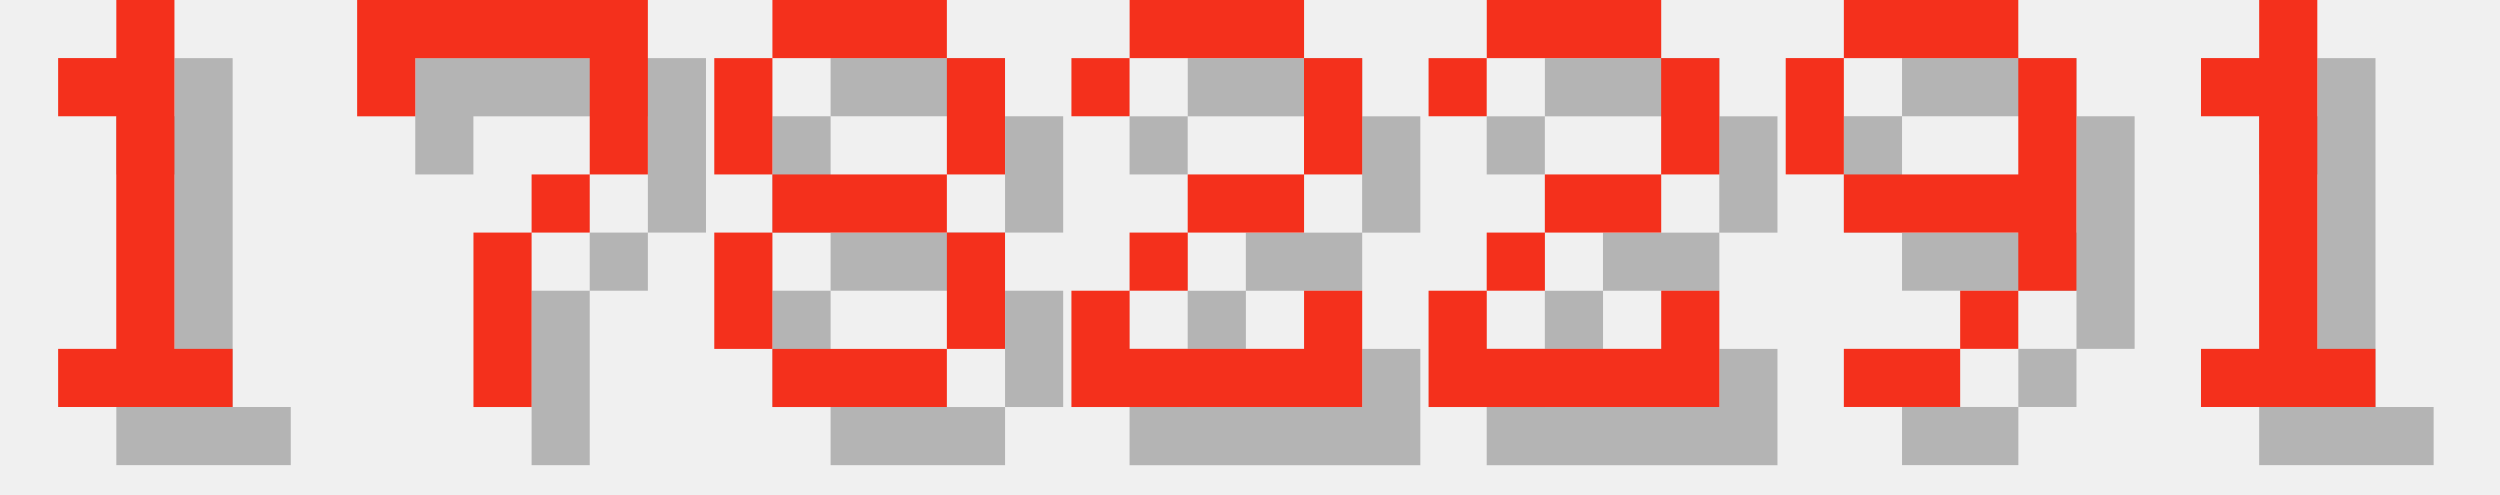
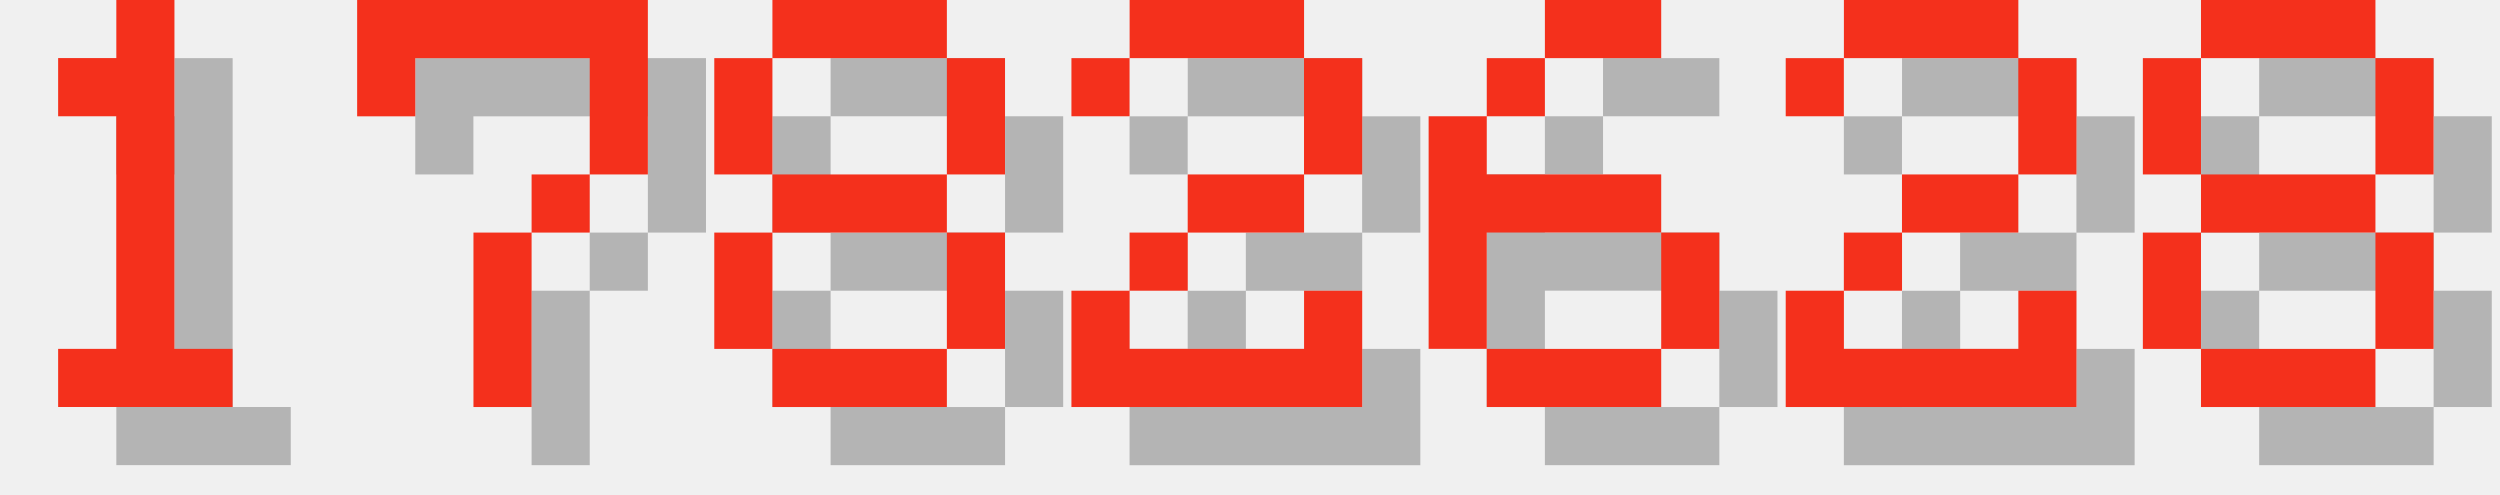
<svg xmlns="http://www.w3.org/2000/svg" version="1.1" width="182.0" height="36">
  <style>
        .text-foreground {
            fill: #F4301C;
        }
        .text-shadow {
            fill: #000000;
            fill-opacity: 0.25;
        }
    </style>
  <g class="digit" id="digit_1" transform="translate(0.0, 0), scale(4)">
    <path id="digit_1_shadow" class="text-shadow" d="m2.117 2.117v1.058h1.058v4.233h-1.058v1.058h3.175v-1.058h-1.058v-6.35h-1.058v1.058h-1.058z" fill-opacity=".5" style="paint-order:stroke fill markers" />
    <path id="digit_1_fg" class="text-foreground" d="m1.058 1.058v1.058h1.058v4.233h-1.058v1.058h3.175v-1.058h-1.058v-6.35h-1.058v1.058h-1.058z" fill="#fff" style="paint-order:stroke fill markers" />
  </g>
  <g class="digit" id="digit_7" transform="translate(26.0, 0), scale(4)">
    <path id="digit_7_shadow" class="text-shadow" d="m1.058 1.058 2e-6 2.117h1.058v-1.058h3.175v1.058l2e-7 1.058h-1.058v1.058h-1.058l4e-7 3.175 1.058 1e-7v-3.175h1.058v-1.058h1.058l5e-7 -1.058v-2.117z" fill-opacity=".5" style="paint-order:stroke fill markers" />
    <path id="digit_7_fg" class="text-foreground" d="m0 0 2e-6 2.117h1.058v-1.058h3.175v1.058l2e-7 1.058h-1.058v1.058h-1.058l4e-7 3.175 1.058 1e-7v-3.175h1.058v-1.058h1.058l5e-7 -1.058v-2.117z" fill="#fff" style="paint-order:stroke fill markers" />
  </g>
  <g class="digit" id="digit_8" transform="translate(52.0, 0), scale(4)">
    <path id="digit_8_shadow" class="text-shadow" d="m2.117 1.058v1.058h3.175v-1.058h-3.175zm3.175 1.058v2.117h1.058v-2.117h-1.058zm0 2.117h-3.175v1.058h3.175v-1.058zm0 1.058v2.117h1.058v-2.117h-1.058zm0 2.117h-3.175v1.058h3.175v-1.058zm-3.175 0v-2.117h-1.058v2.117h1.058zm0-3.175v-2.117h-1.058v2.117h1.058z" fill-opacity=".5" style="paint-order:stroke fill markers" />
    <path id="digit_8_fg" class="text-foreground" d="m1.058 0v1.058h3.175v-1.058h-3.175zm3.175 1.058v2.117h1.058v-2.117h-1.058zm0 2.117h-3.175v1.058h3.175v-1.058zm0 1.058v2.117h1.058v-2.117h-1.058zm0 2.117h-3.175v1.058h3.175v-1.058zm-3.175 0v-2.117h-1.058v2.117h1.058zm0-3.175v-2.117h-1.058v2.117h1.058z" fill="#fff" style="paint-order:stroke fill markers" />
  </g>
  <g class="digit" id="digit_2" transform="translate(78.0, 0), scale(4)">
    <path id="digit_2_shadow" class="text-shadow" d="m1.058 2.117v1.058h1.058v-1.058h3.175v2.117h-2.117v1.058h-1.058v1.058h-1.058v2.117h5.292v-2.117h-1.058v1.058h-3.175v-1.058h1.058v-1.058h2.117v-1.058h1.058v-2.117h-1.058v-1.058h-3.175v1.058h-1.058z" fill-opacity=".5" style="paint-order:stroke fill markers" />
    <path id="digit_2_fg" class="text-foreground" d="m0 1.058v1.058h1.058v-1.058h3.175v2.117h-2.117v1.058h-1.058v1.058h-1.058v2.117h5.292v-2.117h-1.058v1.058h-3.175v-1.058h1.058v-1.058h2.117v-1.058h1.058v-2.117h-1.058v-1.058h-3.175v1.058h-1.058z" fill="#fff" style="paint-order:stroke fill markers" />
  </g>
-   <g class="digit" id="digit_2" transform="translate(104.0, 0), scale(4)">
+   <g class="digit" id="digit_6" transform="translate(104.0, 0), scale(4)">
+     <path id="digit_6_shadow" class="text-shadow" d="m3.175 1.058v1.058h2.117v-1.058h-2.117zm0 1.058h-1.058v1.058h1.058v-1.058zm-1.058 1.058h-1.058v4.233h1.058v-2.117h3.175v-1.058h-3.175v-1.058zm3.175 2.117v2.117h1.058v-2.117h-1.058zm0 2.117h-3.175v1.058h3.175v-1.058z" fill-opacity=".5" style="paint-order:stroke fill markers" />
+     <path id="digit_6_fg" class="text-foreground" d="m2.117 0v1.058h2.117v-1.058h-2.117zm0 1.058h-1.058v1.058h1.058v-1.058zm-1.058 1.058h-1.058v4.233h1.058v-2.117h3.175v-1.058h-3.175v-1.058zm3.175 2.117v2.117h1.058v-2.117h-1.058zm0 2.117h-3.175v1.058h3.175v-1.058z" fill="#fff" style="paint-order:stroke fill markers" />
+   </g>
+   <g class="digit" id="digit_2" transform="translate(130.0, 0), scale(4)">
    <path id="digit_2_shadow" class="text-shadow" d="m1.058 2.117v1.058h1.058v-1.058h3.175v2.117h-2.117v1.058h-1.058v1.058h-1.058v2.117h5.292v-2.117h-1.058v1.058h-3.175v-1.058h1.058v-1.058h2.117v-1.058h1.058v-2.117h-1.058v-1.058h-3.175v1.058h-1.058z" fill-opacity=".5" style="paint-order:stroke fill markers" />
    <path id="digit_2_fg" class="text-foreground" d="m0 1.058v1.058h1.058v-1.058h3.175v2.117h-2.117v1.058h-1.058v1.058h-1.058v2.117h5.292v-2.117h-1.058v1.058h-3.175v-1.058h1.058v-1.058h2.117v-1.058h1.058v-2.117h-1.058v-1.058h-3.175v1.058h-1.058z" fill="#fff" style="paint-order:stroke fill markers" />
  </g>
-   <g class="digit" id="digit_9" transform="translate(130.0, 0), scale(4)">
-     <path id="digit_9_shadow" class="text-shadow" d="m2.117 1.058v1.058h3.175v-1.058h-3.175zm3.175 1.058v2.117h-3.175v1.058h3.175v1.058h1.058v-4.233h-1.058zm0 4.233h-1.058v1.058h1.058v-1.058zm-1.058 1.058h-2.117v1.058h2.117v-1.058zm-2.117-3.175v-2.117h-1.058v2.117h1.058z" fill-opacity=".5" style="paint-order:stroke fill markers" />
-     <path id="digit_9_fg" class="text-foreground" d="m1.058 0v1.058h3.175v-1.058h-3.175zm3.175 1.058v2.117h-3.175v1.058h3.175v1.058h1.058v-4.233h-1.058zm0 4.233h-1.058v1.058h1.058v-1.058zm-1.058 1.058h-2.117v1.058h2.117v-1.058zm-2.117-3.175v-2.117h-1.058v2.117h1.058z" fill="#fff" style="paint-order:stroke fill markers" />
-   </g>
-   <g class="digit" id="digit_1" transform="translate(156.0, 0), scale(4)">
-     <path id="digit_1_shadow" class="text-shadow" d="m2.117 2.117v1.058h1.058v4.233h-1.058v1.058h3.175v-1.058h-1.058v-6.35h-1.058v1.058h-1.058z" fill-opacity=".5" style="paint-order:stroke fill markers" />
-     <path id="digit_1_fg" class="text-foreground" d="m1.058 1.058v1.058h1.058v4.233h-1.058v1.058h3.175v-1.058h-1.058v-6.35h-1.058v1.058h-1.058z" fill="#fff" style="paint-order:stroke fill markers" />
+   <g class="digit" id="digit_8" transform="translate(156.0, 0), scale(4)">
+     <path id="digit_8_shadow" class="text-shadow" d="m2.117 1.058v1.058h3.175v-1.058h-3.175zm3.175 1.058v2.117h1.058v-2.117h-1.058zm0 2.117h-3.175v1.058h3.175v-1.058zm0 1.058v2.117h1.058v-2.117h-1.058zm0 2.117h-3.175v1.058h3.175v-1.058zm-3.175 0v-2.117h-1.058v2.117h1.058zm0-3.175v-2.117h-1.058v2.117h1.058z" fill-opacity=".5" style="paint-order:stroke fill markers" />
+     <path id="digit_8_fg" class="text-foreground" d="m1.058 0v1.058h3.175v-1.058h-3.175zm3.175 1.058v2.117h1.058v-2.117h-1.058zm0 2.117h-3.175v1.058h3.175v-1.058zm0 1.058v2.117h1.058v-2.117h-1.058zm0 2.117h-3.175v1.058h3.175v-1.058zm-3.175 0v-2.117h-1.058v2.117h1.058zm0-3.175v-2.117h-1.058v2.117h1.058z" fill="#fff" style="paint-order:stroke fill markers" />
  </g>
</svg>
